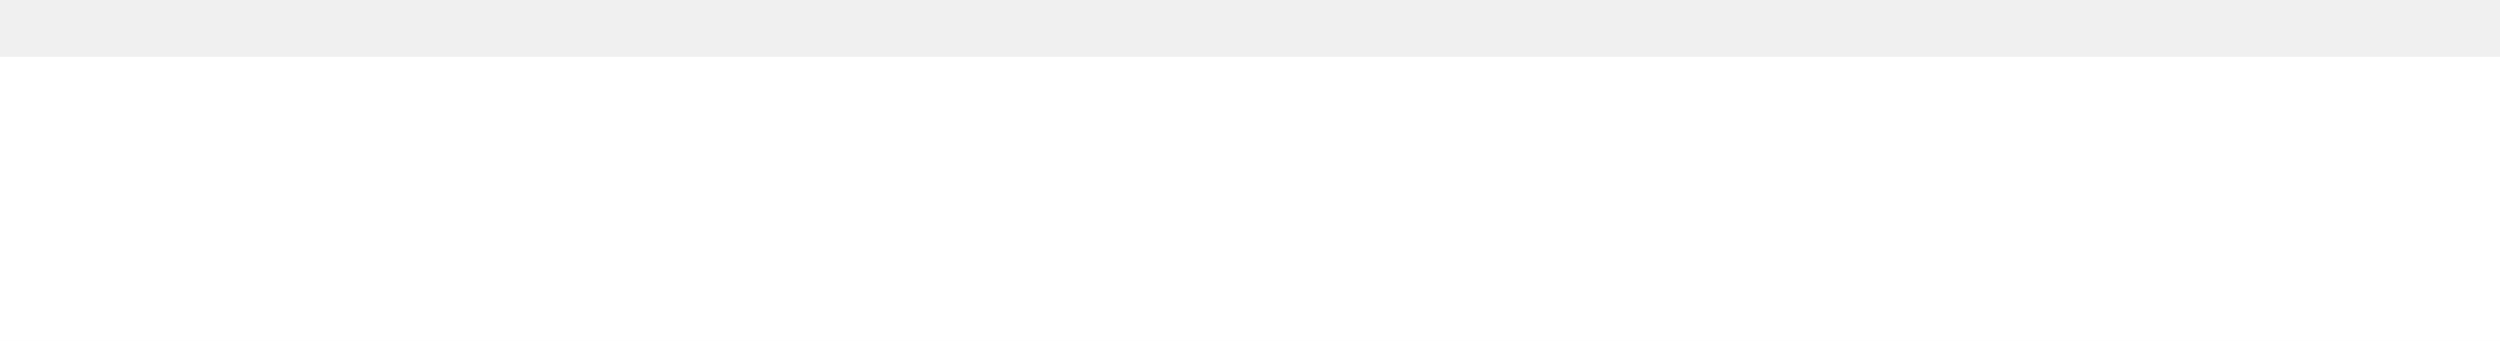
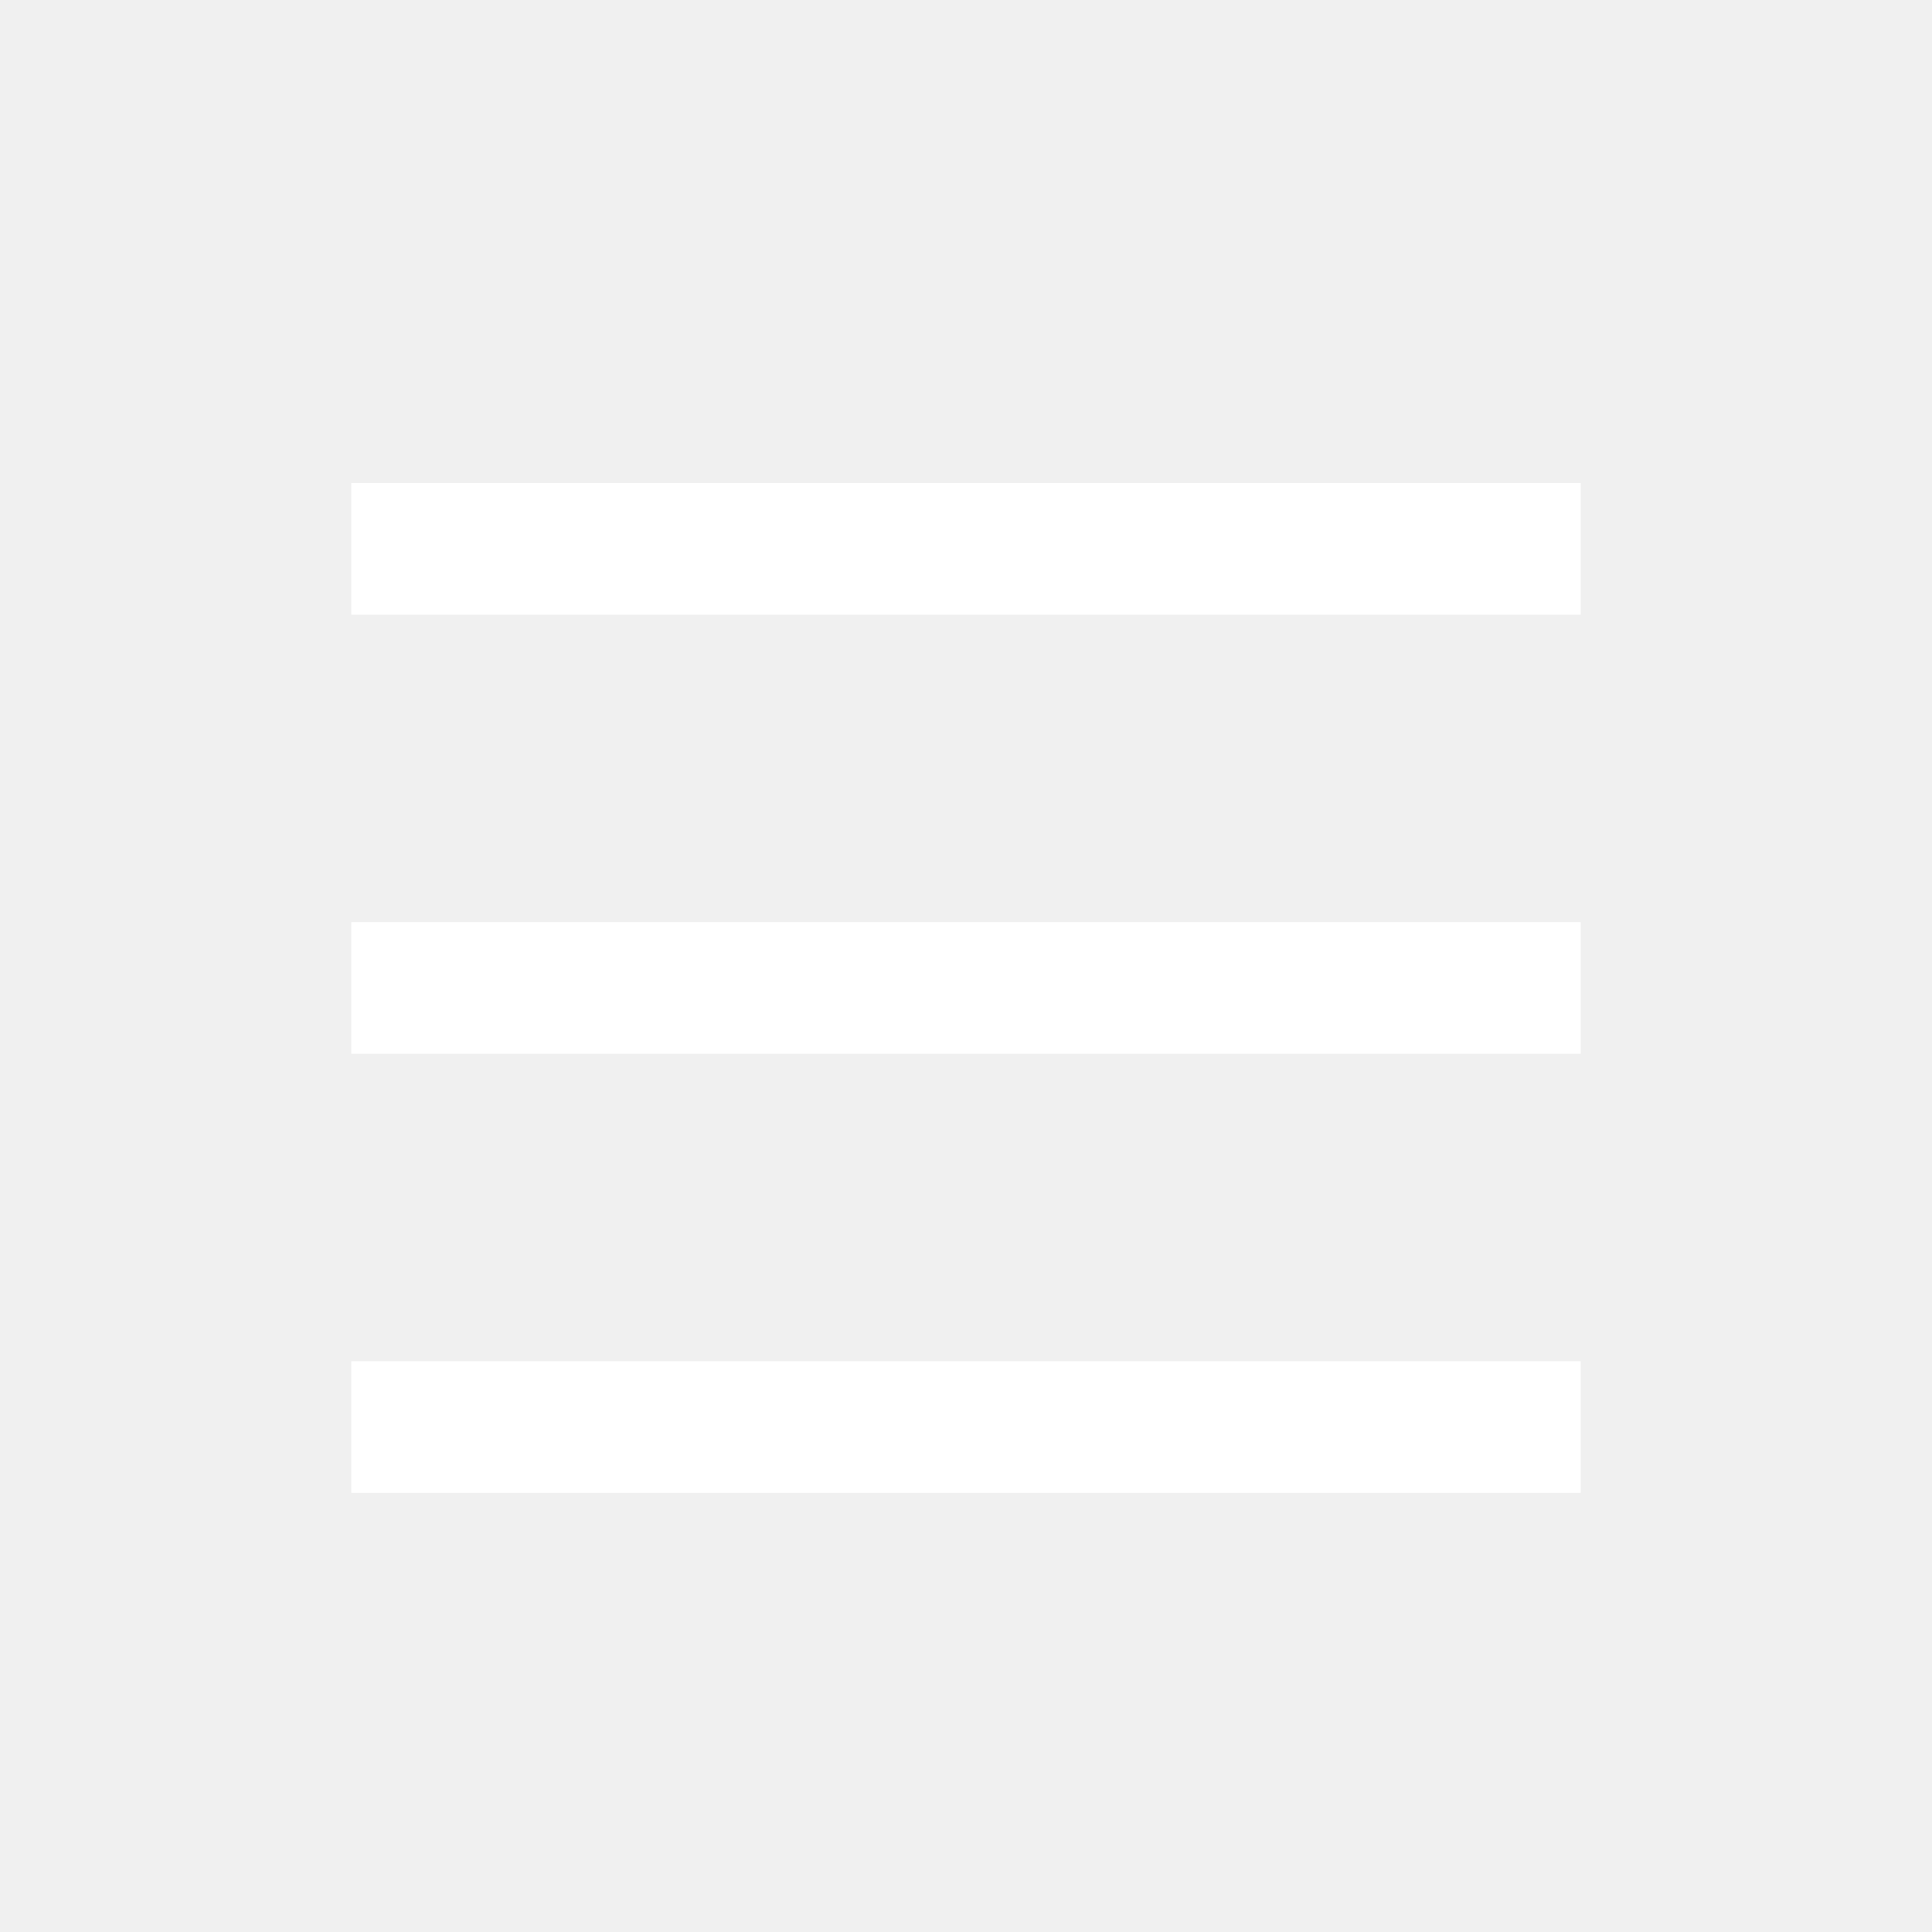
- <svg xmlns="http://www.w3.org/2000/svg" width="22" height="3" fill="none">
-   <path fill-rule="evenodd" clip-rule="evenodd" d="M22 3H0V.5h22V3z" fill="#fff" />
+ <svg xmlns="http://www.w3.org/2000/svg" width="44" height="44" viewBox="0 0 44 44" fill="none">
+   <path fill-rule="evenodd" clip-rule="evenodd" d="M36 14L8 14V11L36 11V14Z" fill="white" />
+   <path fill-rule="evenodd" clip-rule="evenodd" d="M36 24L8 24V21L36 21V24Z" fill="white" />
+   <path fill-rule="evenodd" clip-rule="evenodd" d="M36 34L8 34V31L36 31V34Z" fill="white" />
</svg>
